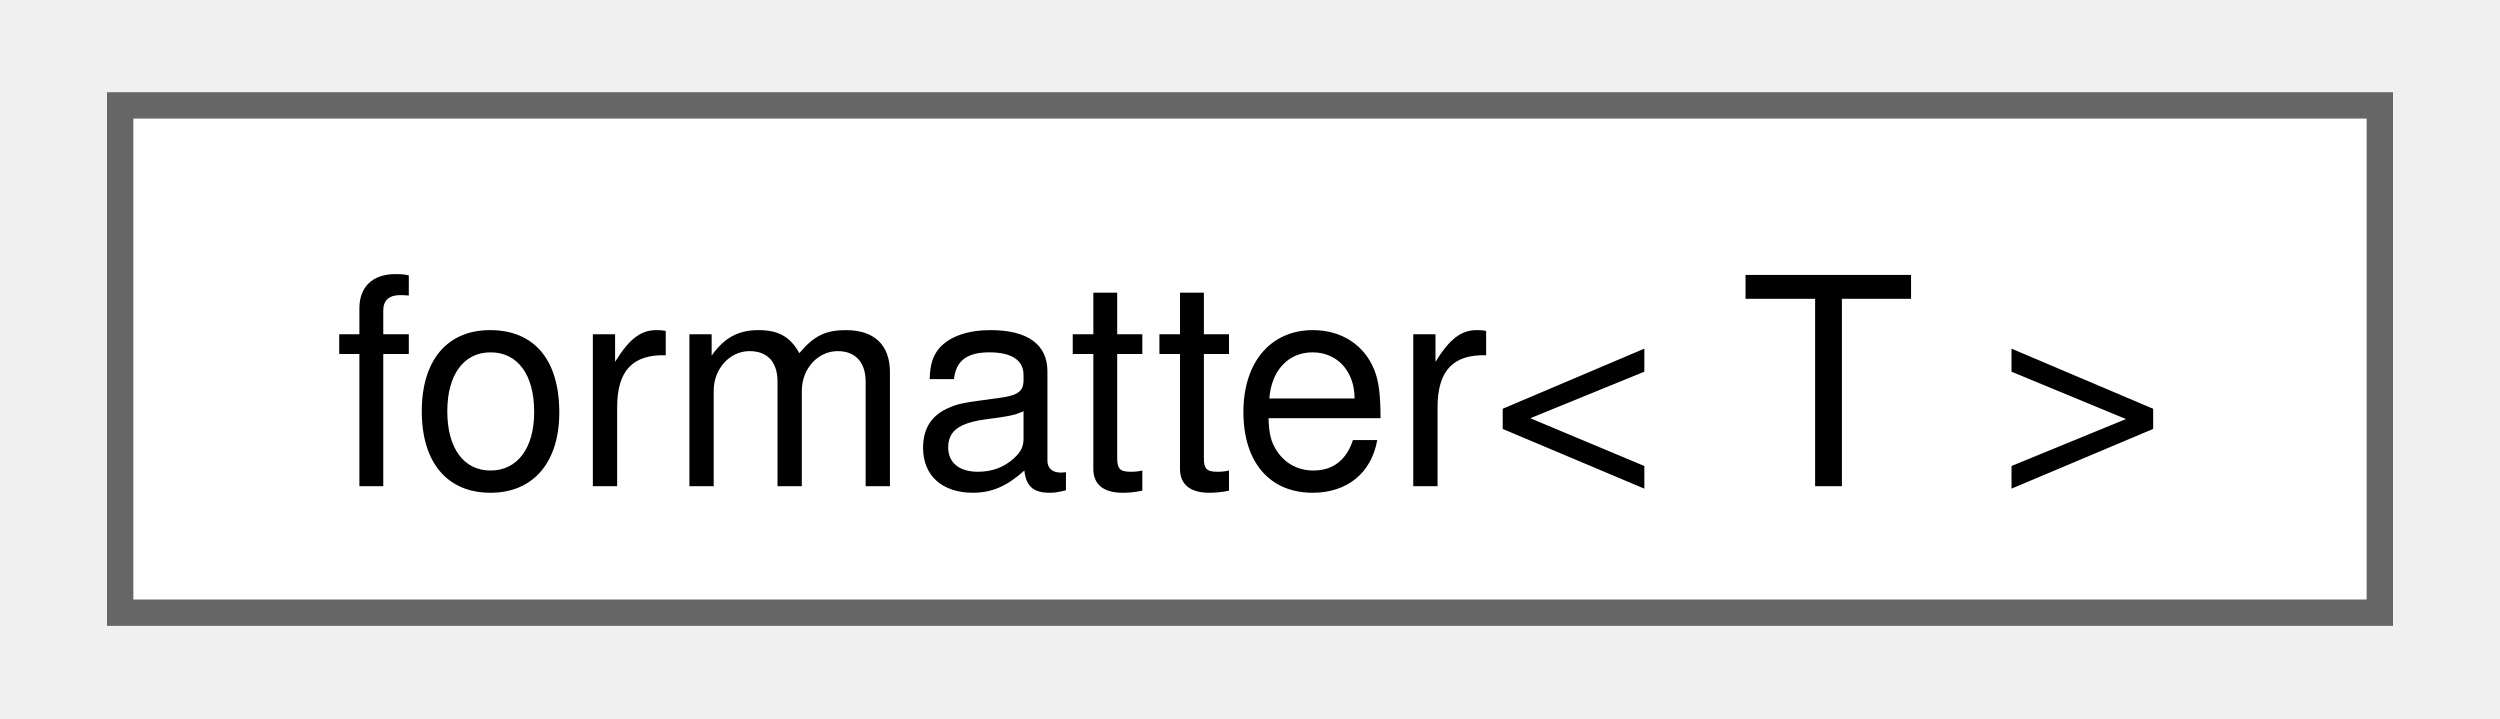
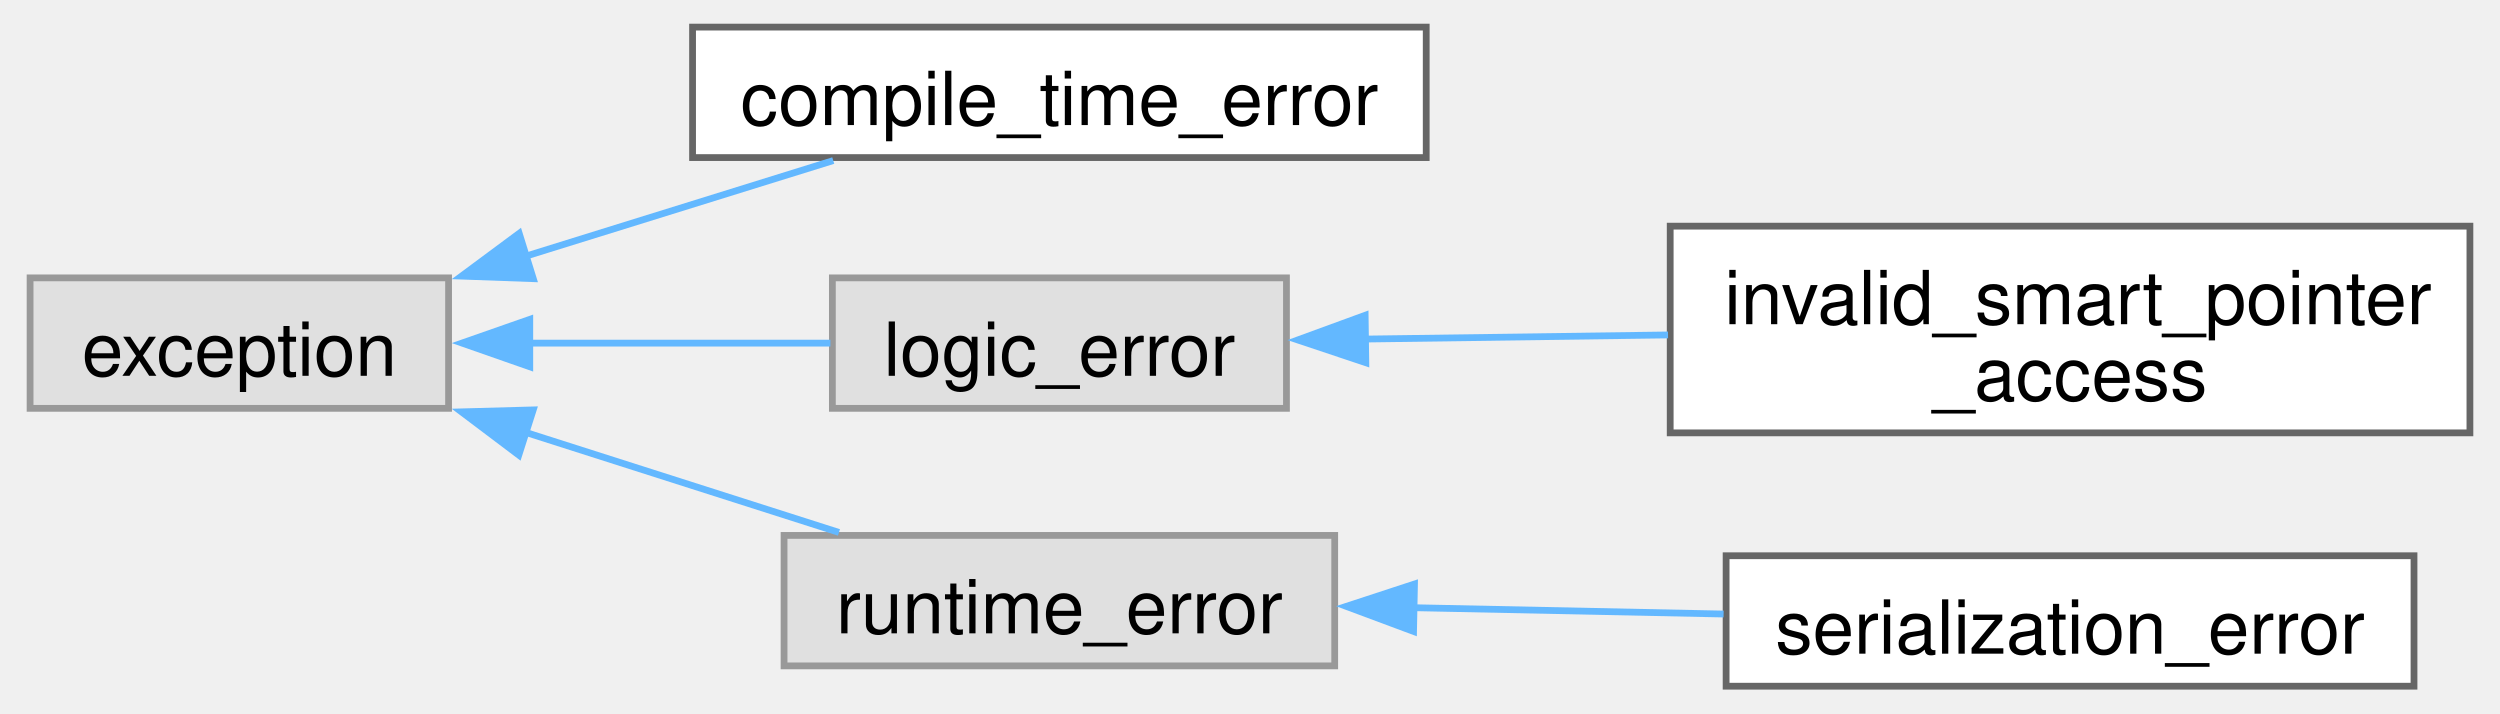
- <svg xmlns="http://www.w3.org/2000/svg" xmlns:xlink="http://www.w3.org/1999/xlink" width="94pt" height="27pt" viewBox="0.00 0.00 93.75 27.25">
-   <g id="graph0" class="graph" transform="scale(1 1) rotate(0) translate(4 23.25)">
+ <svg xmlns="http://www.w3.org/2000/svg" xmlns:xlink="http://www.w3.org/1999/xlink" width="368pt" height="105pt" viewBox="0.00 0.00 368.00 105.25">
+   <g id="graph0" class="graph" transform="scale(1 1) rotate(0) translate(4 101.25)">
    <g id="Node000000" class="node">
      <g id="a_Node000000">
-         <a xlink:href="structfmt_1_1formatter_3_01T_01_4.html" target="_top" xlink:title="Formatter for types which derives from formattable_base&lt;char&gt;.">
-           <polygon fill="white" stroke="#666666" points="85.75,-19.25 0,-19.25 0,0 85.75,0 85.75,-19.25" />
-           <text text-anchor="middle" x="42.88" y="-4.8" font-family="Helvetica,sans-Serif" font-size="11.00">formatter&lt; T &gt;</text>
+         <a xlink:title=" ">
+           <polygon fill="#e0e0e0" stroke="#999999" points="61.75,-60.25 0,-60.25 0,-41 61.75,-41 61.75,-60.25" />
+           <text text-anchor="middle" x="30.88" y="-45.8" font-family="Helvetica,sans-Serif" font-size="11.00">exception</text>
+         </a>
+       </g>
+     </g>
+     <g id="Node000001" class="node">
+       <g id="a_Node000001">
+         <a xlink:href="classfloppy_1_1exceptions_1_1compile__time__error.html" target="_top" xlink:title="Indicates a compile time error.">
+           <polygon fill="white" stroke="#666666" points="206,-97.25 97.75,-97.25 97.75,-78 206,-78 206,-97.25" />
+           <text text-anchor="middle" x="151.88" y="-82.8" font-family="Helvetica,sans-Serif" font-size="11.00">compile_time_error</text>
+         </a>
+       </g>
+     </g>
+     <g id="edge41_Node000000_Node000001" class="edge">
+       <g id="a_edge41_Node000000_Node000001">
+         <a xlink:title=" ">
+           <path fill="none" stroke="#63b8ff" d="M73.17,-63.46C88.01,-68.08 104.53,-73.22 118.51,-77.56" />
+           <polygon fill="#63b8ff" stroke="#63b8ff" points="74.25,-60.13 63.66,-60.51 72.17,-66.82 74.25,-60.13" />
+         </a>
+       </g>
+     </g>
+     <g id="Node000002" class="node">
+       <g id="a_Node000002">
+         <a xlink:title=" ">
+           <polygon fill="#e0e0e0" stroke="#999999" points="185.38,-60.25 118.38,-60.25 118.38,-41 185.38,-41 185.38,-60.25" />
+           <text text-anchor="middle" x="151.88" y="-45.8" font-family="Helvetica,sans-Serif" font-size="11.00">logic_error</text>
+         </a>
+       </g>
+     </g>
+     <g id="edge42_Node000000_Node000002" class="edge">
+       <g id="a_edge42_Node000000_Node000002">
+         <a xlink:title=" ">
+           <path fill="none" stroke="#63b8ff" d="M73.51,-50.62C88.12,-50.62 104.31,-50.62 118.09,-50.62" />
+           <polygon fill="#63b8ff" stroke="#63b8ff" points="73.73,-47.13 63.73,-50.63 73.73,-54.13 73.73,-47.13" />
+         </a>
+       </g>
+     </g>
+     <g id="Node000004" class="node">
+       <g id="a_Node000004">
+         <a xlink:title=" ">
+           <polygon fill="#e0e0e0" stroke="#999999" points="192.5,-22.25 111.25,-22.25 111.25,-3 192.5,-3 192.5,-22.25" />
+           <text text-anchor="middle" x="151.88" y="-7.8" font-family="Helvetica,sans-Serif" font-size="11.00">runtime_error</text>
+         </a>
+       </g>
+     </g>
+     <g id="edge44_Node000000_Node000004" class="edge">
+       <g id="a_edge44_Node000000_Node000004">
+         <a xlink:title=" ">
+           <path fill="none" stroke="#63b8ff" d="M72.91,-37.52C88.12,-32.67 105.11,-27.24 119.35,-22.69" />
+           <polygon fill="#63b8ff" stroke="#63b8ff" points="72.11,-34.1 63.65,-40.48 74.24,-40.77 72.11,-34.1" />
+         </a>
+       </g>
+     </g>
+     <g id="Node000003" class="node">
+       <g id="a_Node000003">
+         <a xlink:href="classfloppy_1_1invalid__smart__pointer__access.html" target="_top" xlink:title="Exception thrown when trying to access invalid smart pointer.">
+           <polygon fill="white" stroke="#666666" points="360,-67.88 242,-67.88 242,-37.38 360,-37.38 360,-67.88" />
+           <text text-anchor="start" x="250" y="-53.42" font-family="Helvetica,sans-Serif" font-size="11.00">invalid_smart_pointer</text>
+           <text text-anchor="middle" x="301" y="-42.17" font-family="Helvetica,sans-Serif" font-size="11.00">_access</text>
+         </a>
+       </g>
+     </g>
+     <g id="edge43_Node000002_Node000003" class="edge">
+       <g id="a_edge43_Node000002_Node000003">
+         <a xlink:title=" ">
+           <path fill="none" stroke="#63b8ff" d="M196.88,-51.22C210.95,-51.41 226.75,-51.63 241.68,-51.83" />
+           <polygon fill="#63b8ff" stroke="#63b8ff" points="197.09,-47.73 187.04,-51.09 196.99,-54.73 197.09,-47.73" />
+         </a>
+       </g>
+     </g>
+     <g id="Node000005" class="node">
+       <g id="a_Node000005">
+         <a xlink:href="classfloppy_1_1serialization_1_1serialization__error.html" target="_top" xlink:title="Exception thrown during serialization or deserialization.">
+           <polygon fill="white" stroke="#666666" points="351.75,-19.25 250.25,-19.25 250.25,0 351.75,0 351.75,-19.25" />
+           <text text-anchor="middle" x="301" y="-4.8" font-family="Helvetica,sans-Serif" font-size="11.00">serialization_error</text>
+         </a>
+       </g>
+     </g>
+     <g id="edge45_Node000004_Node000005" class="edge">
+       <g id="a_edge45_Node000004_Node000005">
+         <a xlink:title=" ">
+           <path fill="none" stroke="#63b8ff" d="M203.79,-11.59C218.71,-11.28 235.01,-10.95 249.88,-10.65" />
+           <polygon fill="#63b8ff" stroke="#63b8ff" points="204.13,-8.08 194.2,-11.78 204.27,-15.08 204.13,-8.08" />
        </a>
      </g>
    </g>
  </g>
</svg>
